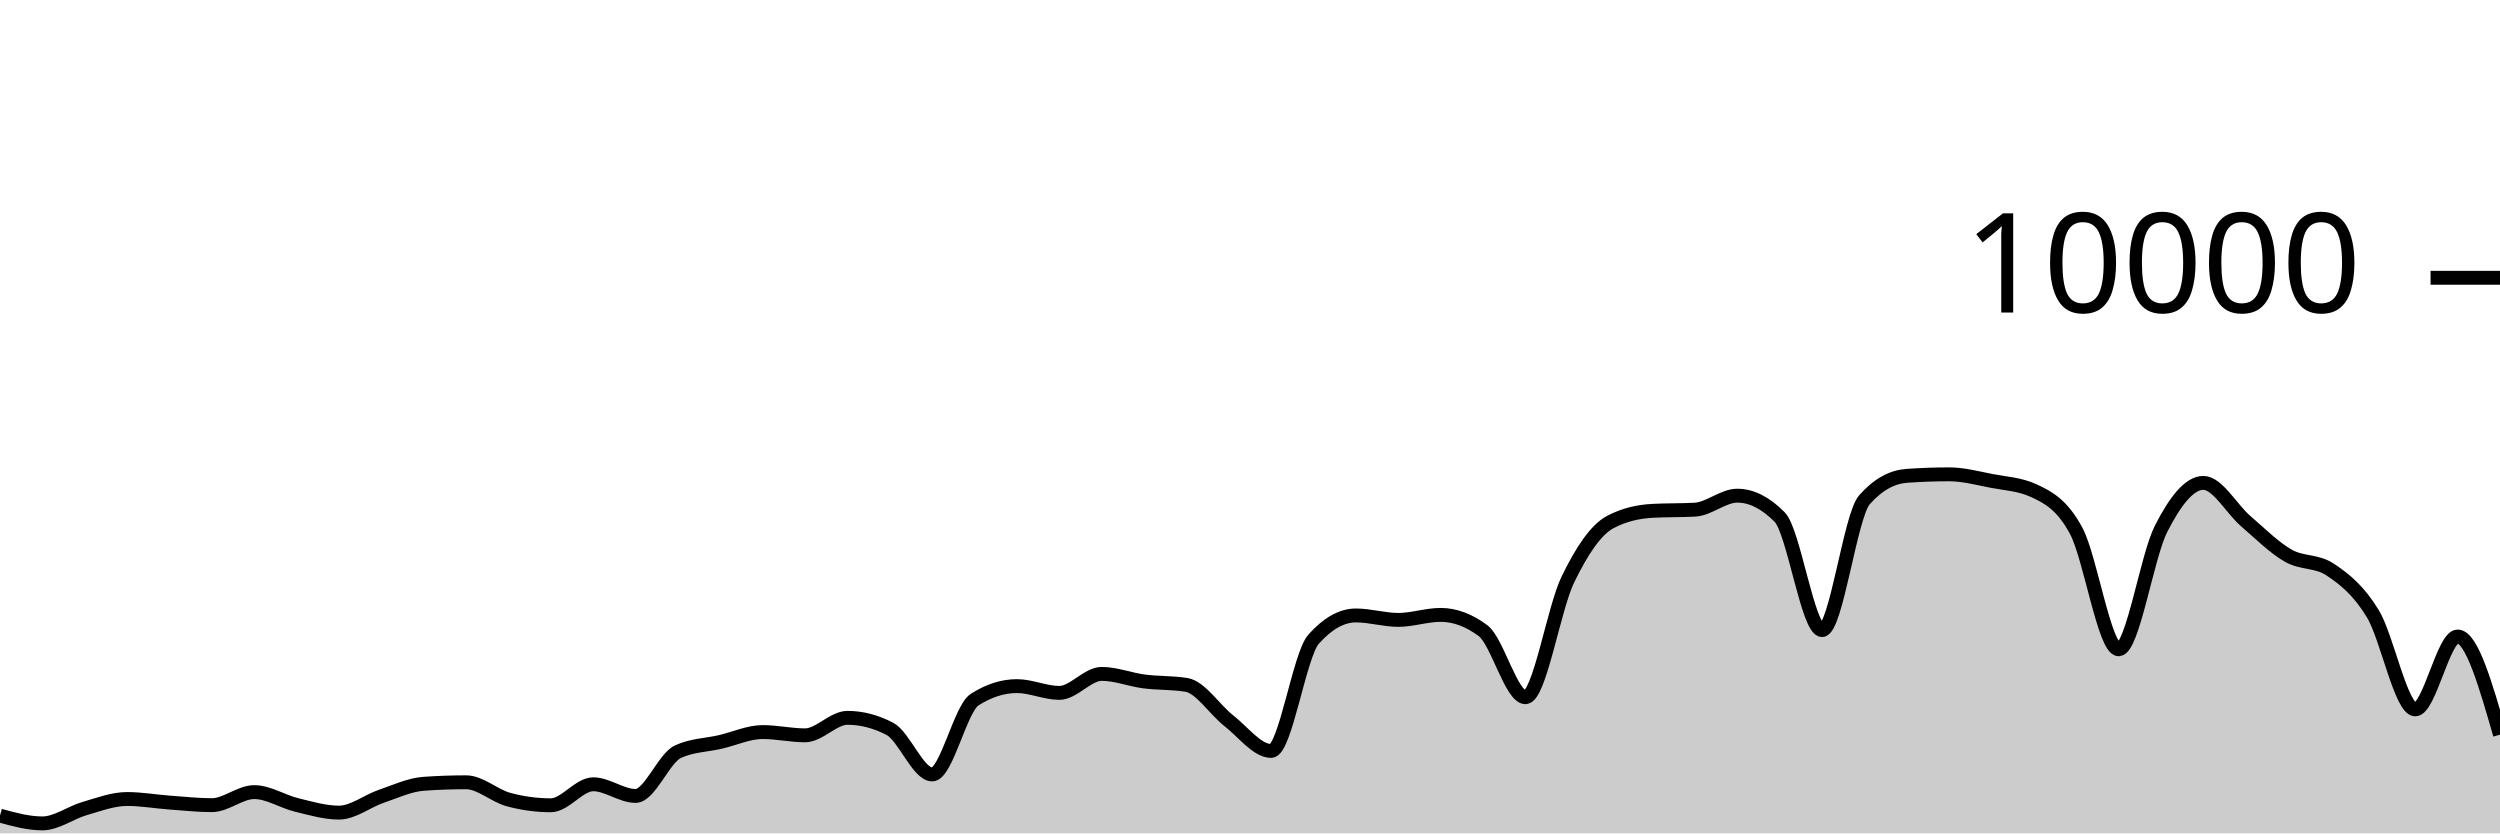
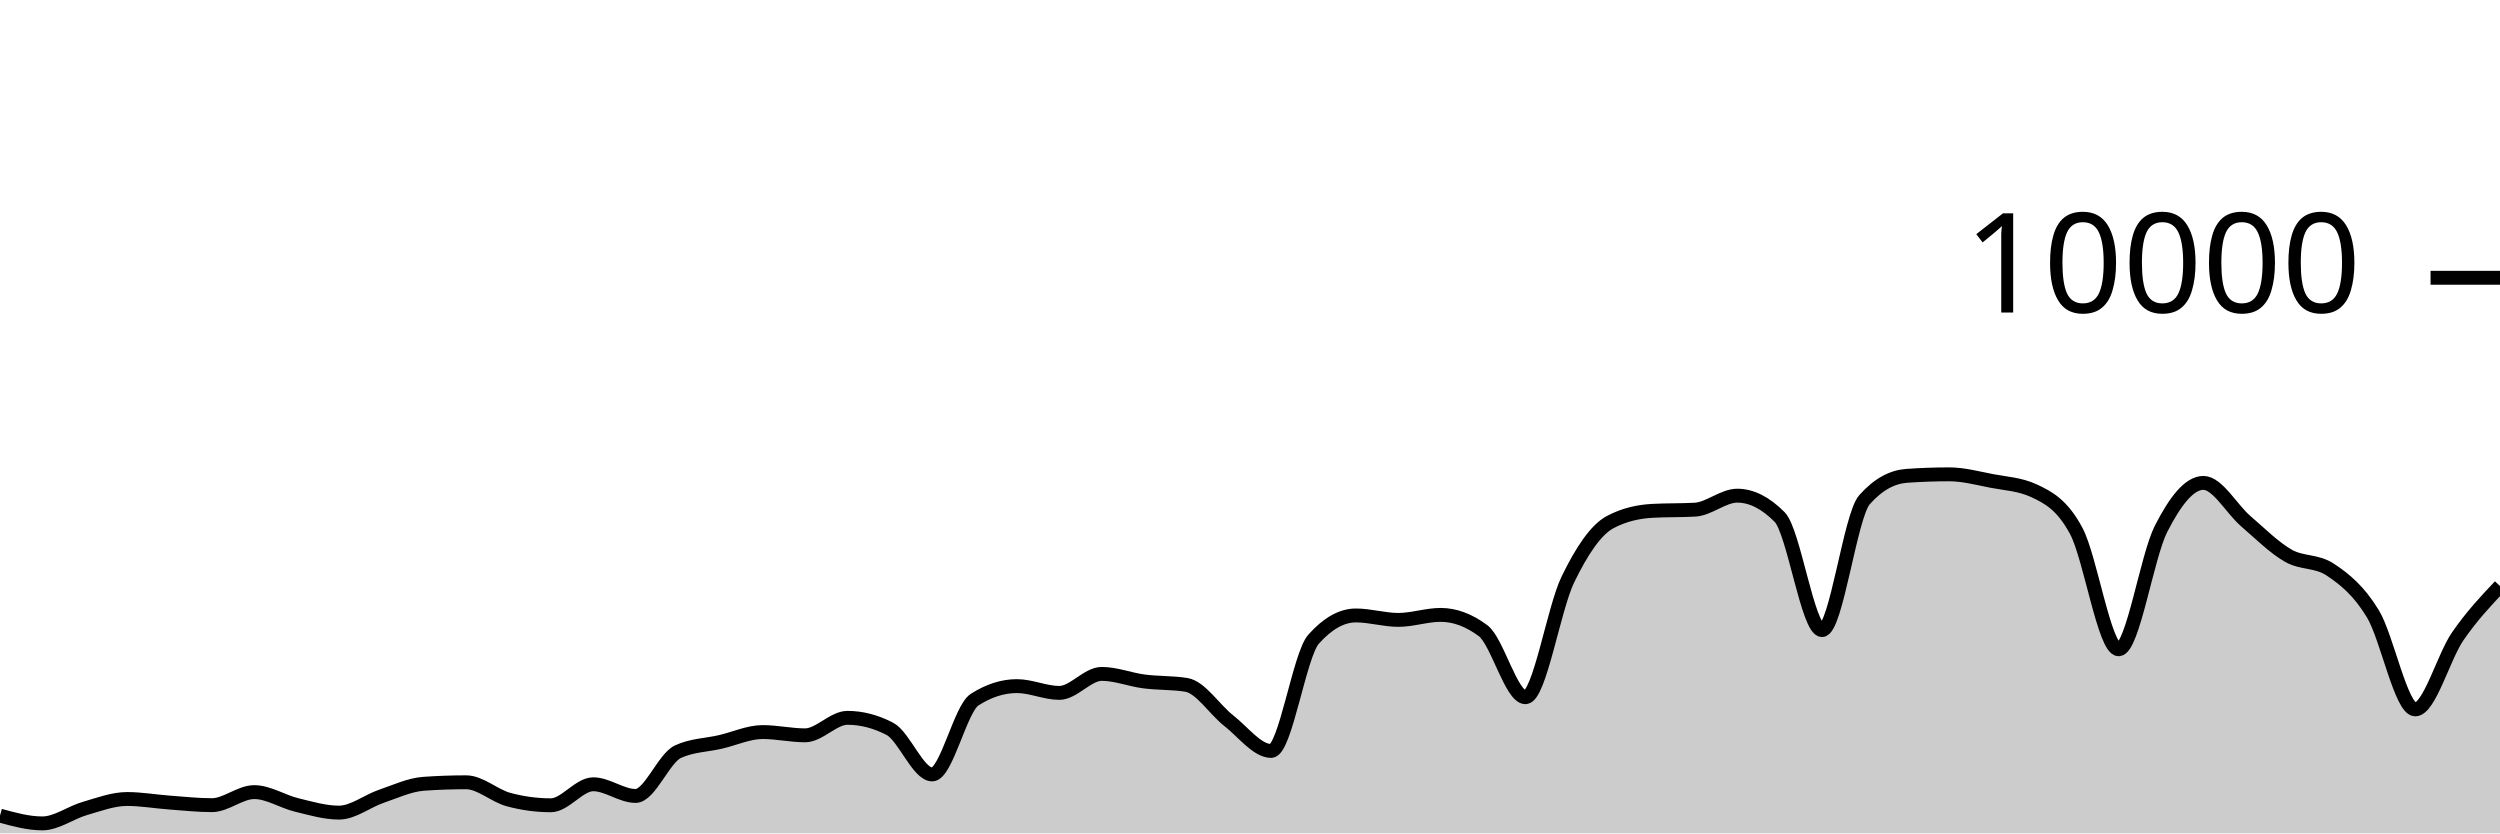
<svg xmlns="http://www.w3.org/2000/svg" viewBox="0 0 180 60">
  <g transform="translate(0,20)">
-     <path class="area" fill="rgba(0, 0, 0, 0.2)" d="M0,38.724C1.017,39.004,2.034,39.284,3.051,39.284C4.068,39.284,5.085,38.505,6.102,38.212C7.119,37.919,8.136,37.528,9.153,37.528C10.169,37.528,11.186,37.71,12.203,37.784C13.22,37.858,14.237,37.972,15.254,37.972C16.271,37.972,17.288,37.032,18.305,37.032C19.322,37.032,20.339,37.71,21.356,37.956C22.373,38.202,23.39,38.508,24.407,38.508C25.424,38.508,26.441,37.678,27.458,37.332C28.475,36.986,29.492,36.504,30.508,36.432C31.525,36.36,32.542,36.324,33.559,36.324C34.576,36.324,35.593,37.293,36.61,37.568C37.627,37.843,38.644,37.98,39.661,37.98C40.678,37.98,41.695,36.468,42.712,36.468C43.729,36.468,44.746,37.308,45.763,37.308C46.78,37.308,47.797,34.587,48.814,34.12C49.831,33.653,50.847,33.655,51.864,33.42C52.881,33.185,53.898,32.708,54.915,32.708C55.932,32.708,56.949,32.944,57.966,32.944C58.983,32.944,60,31.684,61.017,31.684C62.034,31.684,63.051,31.948,64.068,32.476C65.085,33.004,66.102,35.76,67.119,35.76C68.136,35.76,69.153,31.027,70.169,30.376C71.186,29.725,72.203,29.4,73.22,29.4C74.237,29.4,75.254,29.888,76.271,29.888C77.288,29.888,78.305,28.52,79.322,28.52C80.339,28.52,81.356,28.932,82.373,29.064C83.39,29.196,84.407,29.147,85.424,29.312C86.441,29.477,87.458,31.099,88.475,31.892C89.492,32.685,90.508,34.068,91.525,34.068C92.542,34.068,93.559,27.165,94.576,26.024C95.593,24.883,96.61,24.312,97.627,24.312C98.644,24.312,99.661,24.632,100.678,24.632C101.695,24.632,102.712,24.272,103.729,24.272C104.746,24.272,105.763,24.651,106.78,25.408C107.797,26.165,108.814,30.2,109.831,30.2C110.847,30.2,111.864,23.837,112.881,21.736C113.898,19.635,114.915,18.133,115.932,17.592C116.949,17.051,117.966,16.836,118.983,16.78C120,16.724,121.017,16.752,122.034,16.696C123.051,16.64,124.068,15.688,125.085,15.688C126.102,15.688,127.119,16.201,128.136,17.228C129.153,18.255,130.169,25.368,131.186,25.368C132.203,25.368,133.22,17.14,134.237,15.988C135.254,14.836,136.271,14.332,137.288,14.26C138.305,14.188,139.322,14.152,140.339,14.152C141.356,14.152,142.373,14.427,143.39,14.624C144.407,14.821,145.424,14.86,146.441,15.332C147.458,15.804,148.475,16.329,149.492,18.232C150.508,20.135,151.525,26.748,152.542,26.748C153.559,26.748,154.576,20.077,155.593,18.08C156.61,16.083,157.627,14.768,158.644,14.768C159.661,14.768,160.678,16.651,161.695,17.524C162.712,18.397,163.729,19.421,164.746,20.004C165.763,20.587,166.78,20.344,167.797,21.024C168.814,21.704,169.831,22.517,170.847,24.192C171.864,25.867,172.881,31.076,173.898,31.076C174.915,31.076,175.932,25.828,176.949,25.828C177.966,25.828,178.983,29.362,180,32.896L180,40C178.983,40,177.966,40,176.949,40C175.932,40,174.915,40,173.898,40C172.881,40,171.864,40,170.847,40C169.831,40,168.814,40,167.797,40C166.78,40,165.763,40,164.746,40C163.729,40,162.712,40,161.695,40C160.678,40,159.661,40,158.644,40C157.627,40,156.61,40,155.593,40C154.576,40,153.559,40,152.542,40C151.525,40,150.508,40,149.492,40C148.475,40,147.458,40,146.441,40C145.424,40,144.407,40,143.39,40C142.373,40,141.356,40,140.339,40C139.322,40,138.305,40,137.288,40C136.271,40,135.254,40,134.237,40C133.22,40,132.203,40,131.186,40C130.169,40,129.153,40,128.136,40C127.119,40,126.102,40,125.085,40C124.068,40,123.051,40,122.034,40C121.017,40,120,40,118.983,40C117.966,40,116.949,40,115.932,40C114.915,40,113.898,40,112.881,40C111.864,40,110.847,40,109.831,40C108.814,40,107.797,40,106.78,40C105.763,40,104.746,40,103.729,40C102.712,40,101.695,40,100.678,40C99.661,40,98.644,40,97.627,40C96.61,40,95.593,40,94.576,40C93.559,40,92.542,40,91.525,40C90.508,40,89.492,40,88.475,40C87.458,40,86.441,40,85.424,40C84.407,40,83.39,40,82.373,40C81.356,40,80.339,40,79.322,40C78.305,40,77.288,40,76.271,40C75.254,40,74.237,40,73.22,40C72.203,40,71.186,40,70.169,40C69.153,40,68.136,40,67.119,40C66.102,40,65.085,40,64.068,40C63.051,40,62.034,40,61.017,40C60,40,58.983,40,57.966,40C56.949,40,55.932,40,54.915,40C53.898,40,52.881,40,51.864,40C50.847,40,49.831,40,48.814,40C47.797,40,46.78,40,45.763,40C44.746,40,43.729,40,42.712,40C41.695,40,40.678,40,39.661,40C38.644,40,37.627,40,36.61,40C35.593,40,34.576,40,33.559,40C32.542,40,31.525,40,30.508,40C29.492,40,28.475,40,27.458,40C26.441,40,25.424,40,24.407,40C23.39,40,22.373,40,21.356,40C20.339,40,19.322,40,18.305,40C17.288,40,16.271,40,15.254,40C14.237,40,13.22,40,12.203,40C11.186,40,10.169,40,9.153,40C8.136,40,7.119,40,6.102,40C5.085,40,4.068,40,3.051,40C2.034,40,1.017,40,0,40Z" />
-     <path class="line" stroke="black" fill="none" d="M0,38.724C1.017,39.004,2.034,39.284,3.051,39.284C4.068,39.284,5.085,38.505,6.102,38.212C7.119,37.919,8.136,37.528,9.153,37.528C10.169,37.528,11.186,37.71,12.203,37.784C13.22,37.858,14.237,37.972,15.254,37.972C16.271,37.972,17.288,37.032,18.305,37.032C19.322,37.032,20.339,37.71,21.356,37.956C22.373,38.202,23.39,38.508,24.407,38.508C25.424,38.508,26.441,37.678,27.458,37.332C28.475,36.986,29.492,36.504,30.508,36.432C31.525,36.36,32.542,36.324,33.559,36.324C34.576,36.324,35.593,37.293,36.61,37.568C37.627,37.843,38.644,37.98,39.661,37.98C40.678,37.98,41.695,36.468,42.712,36.468C43.729,36.468,44.746,37.308,45.763,37.308C46.78,37.308,47.797,34.587,48.814,34.12C49.831,33.653,50.847,33.655,51.864,33.42C52.881,33.185,53.898,32.708,54.915,32.708C55.932,32.708,56.949,32.944,57.966,32.944C58.983,32.944,60,31.684,61.017,31.684C62.034,31.684,63.051,31.948,64.068,32.476C65.085,33.004,66.102,35.76,67.119,35.76C68.136,35.76,69.153,31.027,70.169,30.376C71.186,29.725,72.203,29.4,73.22,29.4C74.237,29.4,75.254,29.888,76.271,29.888C77.288,29.888,78.305,28.52,79.322,28.52C80.339,28.52,81.356,28.932,82.373,29.064C83.39,29.196,84.407,29.147,85.424,29.312C86.441,29.477,87.458,31.099,88.475,31.892C89.492,32.685,90.508,34.068,91.525,34.068C92.542,34.068,93.559,27.165,94.576,26.024C95.593,24.883,96.61,24.312,97.627,24.312C98.644,24.312,99.661,24.632,100.678,24.632C101.695,24.632,102.712,24.272,103.729,24.272C104.746,24.272,105.763,24.651,106.78,25.408C107.797,26.165,108.814,30.2,109.831,30.2C110.847,30.2,111.864,23.837,112.881,21.736C113.898,19.635,114.915,18.133,115.932,17.592C116.949,17.051,117.966,16.836,118.983,16.78C120,16.724,121.017,16.752,122.034,16.696C123.051,16.64,124.068,15.688,125.085,15.688C126.102,15.688,127.119,16.201,128.136,17.228C129.153,18.255,130.169,25.368,131.186,25.368C132.203,25.368,133.22,17.14,134.237,15.988C135.254,14.836,136.271,14.332,137.288,14.26C138.305,14.188,139.322,14.152,140.339,14.152C141.356,14.152,142.373,14.427,143.39,14.624C144.407,14.821,145.424,14.86,146.441,15.332C147.458,15.804,148.475,16.329,149.492,18.232C150.508,20.135,151.525,26.748,152.542,26.748C153.559,26.748,154.576,20.077,155.593,18.08C156.61,16.083,157.627,14.768,158.644,14.768C159.661,14.768,160.678,16.651,161.695,17.524C162.712,18.397,163.729,19.421,164.746,20.004C165.763,20.587,166.78,20.344,167.797,21.024C168.814,21.704,169.831,22.517,170.847,24.192C171.864,25.867,172.881,31.076,173.898,31.076C174.915,31.076,175.932,25.828,176.949,25.828C177.966,25.828,178.983,29.362,180,32.896" />
+     <path class="area" fill="rgba(0, 0, 0, 0.2)" d="M0,38.724C1.017,39.004,2.034,39.284,3.051,39.284C4.068,39.284,5.085,38.505,6.102,38.212C7.119,37.919,8.136,37.528,9.153,37.528C10.169,37.528,11.186,37.71,12.203,37.784C13.22,37.858,14.237,37.972,15.254,37.972C16.271,37.972,17.288,37.032,18.305,37.032C19.322,37.032,20.339,37.71,21.356,37.956C22.373,38.202,23.39,38.508,24.407,38.508C25.424,38.508,26.441,37.678,27.458,37.332C28.475,36.986,29.492,36.504,30.508,36.432C31.525,36.36,32.542,36.324,33.559,36.324C34.576,36.324,35.593,37.293,36.61,37.568C37.627,37.843,38.644,37.98,39.661,37.98C40.678,37.98,41.695,36.468,42.712,36.468C43.729,36.468,44.746,37.308,45.763,37.308C46.78,37.308,47.797,34.587,48.814,34.12C49.831,33.653,50.847,33.655,51.864,33.42C52.881,33.185,53.898,32.708,54.915,32.708C55.932,32.708,56.949,32.944,57.966,32.944C58.983,32.944,60,31.684,61.017,31.684C62.034,31.684,63.051,31.948,64.068,32.476C65.085,33.004,66.102,35.76,67.119,35.76C68.136,35.76,69.153,31.027,70.169,30.376C71.186,29.725,72.203,29.4,73.22,29.4C74.237,29.4,75.254,29.888,76.271,29.888C77.288,29.888,78.305,28.52,79.322,28.52C80.339,28.52,81.356,28.932,82.373,29.064C83.39,29.196,84.407,29.147,85.424,29.312C86.441,29.477,87.458,31.099,88.475,31.892C89.492,32.685,90.508,34.068,91.525,34.068C92.542,34.068,93.559,27.165,94.576,26.024C95.593,24.883,96.61,24.312,97.627,24.312C98.644,24.312,99.661,24.632,100.678,24.632C101.695,24.632,102.712,24.272,103.729,24.272C104.746,24.272,105.763,24.651,106.78,25.408C107.797,26.165,108.814,30.2,109.831,30.2C110.847,30.2,111.864,23.837,112.881,21.736C113.898,19.635,114.915,18.133,115.932,17.592C116.949,17.051,117.966,16.836,118.983,16.78C120,16.724,121.017,16.752,122.034,16.696C123.051,16.64,124.068,15.688,125.085,15.688C126.102,15.688,127.119,16.201,128.136,17.228C129.153,18.255,130.169,25.368,131.186,25.368C132.203,25.368,133.22,17.14,134.237,15.988C135.254,14.836,136.271,14.332,137.288,14.26C138.305,14.188,139.322,14.152,140.339,14.152C141.356,14.152,142.373,14.427,143.39,14.624C144.407,14.821,145.424,14.86,146.441,15.332C147.458,15.804,148.475,16.329,149.492,18.232C150.508,20.135,151.525,26.748,152.542,26.748C153.559,26.748,154.576,20.077,155.593,18.08C156.61,16.083,157.627,14.768,158.644,14.768C159.661,14.768,160.678,16.651,161.695,17.524C162.712,18.397,163.729,19.421,164.746,20.004C165.763,20.587,166.78,20.344,167.797,21.024C168.814,21.704,169.831,22.517,170.847,24.192C171.864,25.867,172.881,31.076,173.898,31.076C174.915,31.076,175.932,27.308,176.949,25.828C177.966,24.348,178.983,23.272,180,22.196L180,40C178.983,40,177.966,40,176.949,40C175.932,40,174.915,40,173.898,40C172.881,40,171.864,40,170.847,40C169.831,40,168.814,40,167.797,40C166.78,40,165.763,40,164.746,40C163.729,40,162.712,40,161.695,40C160.678,40,159.661,40,158.644,40C157.627,40,156.61,40,155.593,40C154.576,40,153.559,40,152.542,40C151.525,40,150.508,40,149.492,40C148.475,40,147.458,40,146.441,40C145.424,40,144.407,40,143.39,40C142.373,40,141.356,40,140.339,40C139.322,40,138.305,40,137.288,40C136.271,40,135.254,40,134.237,40C133.22,40,132.203,40,131.186,40C130.169,40,129.153,40,128.136,40C127.119,40,126.102,40,125.085,40C124.068,40,123.051,40,122.034,40C121.017,40,120,40,118.983,40C117.966,40,116.949,40,115.932,40C114.915,40,113.898,40,112.881,40C111.864,40,110.847,40,109.831,40C108.814,40,107.797,40,106.78,40C105.763,40,104.746,40,103.729,40C102.712,40,101.695,40,100.678,40C99.661,40,98.644,40,97.627,40C96.61,40,95.593,40,94.576,40C93.559,40,92.542,40,91.525,40C90.508,40,89.492,40,88.475,40C87.458,40,86.441,40,85.424,40C84.407,40,83.39,40,82.373,40C81.356,40,80.339,40,79.322,40C78.305,40,77.288,40,76.271,40C75.254,40,74.237,40,73.22,40C72.203,40,71.186,40,70.169,40C69.153,40,68.136,40,67.119,40C66.102,40,65.085,40,64.068,40C63.051,40,62.034,40,61.017,40C60,40,58.983,40,57.966,40C56.949,40,55.932,40,54.915,40C53.898,40,52.881,40,51.864,40C50.847,40,49.831,40,48.814,40C47.797,40,46.78,40,45.763,40C44.746,40,43.729,40,42.712,40C41.695,40,40.678,40,39.661,40C38.644,40,37.627,40,36.61,40C35.593,40,34.576,40,33.559,40C32.542,40,31.525,40,30.508,40C29.492,40,28.475,40,27.458,40C26.441,40,25.424,40,24.407,40C23.39,40,22.373,40,21.356,40C20.339,40,19.322,40,18.305,40C17.288,40,16.271,40,15.254,40C14.237,40,13.22,40,12.203,40C11.186,40,10.169,40,9.153,40C8.136,40,7.119,40,6.102,40C5.085,40,4.068,40,3.051,40C2.034,40,1.017,40,0,40Z" />
+     <path class="line" stroke="black" fill="none" d="M0,38.724C1.017,39.004,2.034,39.284,3.051,39.284C4.068,39.284,5.085,38.505,6.102,38.212C7.119,37.919,8.136,37.528,9.153,37.528C10.169,37.528,11.186,37.71,12.203,37.784C13.22,37.858,14.237,37.972,15.254,37.972C16.271,37.972,17.288,37.032,18.305,37.032C19.322,37.032,20.339,37.71,21.356,37.956C22.373,38.202,23.39,38.508,24.407,38.508C25.424,38.508,26.441,37.678,27.458,37.332C28.475,36.986,29.492,36.504,30.508,36.432C31.525,36.36,32.542,36.324,33.559,36.324C34.576,36.324,35.593,37.293,36.61,37.568C37.627,37.843,38.644,37.98,39.661,37.98C40.678,37.98,41.695,36.468,42.712,36.468C43.729,36.468,44.746,37.308,45.763,37.308C46.78,37.308,47.797,34.587,48.814,34.12C49.831,33.653,50.847,33.655,51.864,33.42C52.881,33.185,53.898,32.708,54.915,32.708C55.932,32.708,56.949,32.944,57.966,32.944C58.983,32.944,60,31.684,61.017,31.684C62.034,31.684,63.051,31.948,64.068,32.476C65.085,33.004,66.102,35.76,67.119,35.76C68.136,35.76,69.153,31.027,70.169,30.376C71.186,29.725,72.203,29.4,73.22,29.4C74.237,29.4,75.254,29.888,76.271,29.888C77.288,29.888,78.305,28.52,79.322,28.52C80.339,28.52,81.356,28.932,82.373,29.064C83.39,29.196,84.407,29.147,85.424,29.312C86.441,29.477,87.458,31.099,88.475,31.892C89.492,32.685,90.508,34.068,91.525,34.068C92.542,34.068,93.559,27.165,94.576,26.024C95.593,24.883,96.61,24.312,97.627,24.312C98.644,24.312,99.661,24.632,100.678,24.632C101.695,24.632,102.712,24.272,103.729,24.272C104.746,24.272,105.763,24.651,106.78,25.408C107.797,26.165,108.814,30.2,109.831,30.2C110.847,30.2,111.864,23.837,112.881,21.736C113.898,19.635,114.915,18.133,115.932,17.592C116.949,17.051,117.966,16.836,118.983,16.78C120,16.724,121.017,16.752,122.034,16.696C123.051,16.64,124.068,15.688,125.085,15.688C126.102,15.688,127.119,16.201,128.136,17.228C129.153,18.255,130.169,25.368,131.186,25.368C132.203,25.368,133.22,17.14,134.237,15.988C135.254,14.836,136.271,14.332,137.288,14.26C138.305,14.188,139.322,14.152,140.339,14.152C141.356,14.152,142.373,14.427,143.39,14.624C144.407,14.821,145.424,14.86,146.441,15.332C147.458,15.804,148.475,16.329,149.492,18.232C150.508,20.135,151.525,26.748,152.542,26.748C153.559,26.748,154.576,20.077,155.593,18.08C156.61,16.083,157.627,14.768,158.644,14.768C159.661,14.768,160.678,16.651,161.695,17.524C162.712,18.397,163.729,19.421,164.746,20.004C165.763,20.587,166.78,20.344,167.797,21.024C168.814,21.704,169.831,22.517,170.847,24.192C171.864,25.867,172.881,31.076,173.898,31.076C174.915,31.076,175.932,27.308,176.949,25.828C177.966,24.348,178.983,23.272,180,22.196" />
    <path class="axis-ceiling" stroke-width="1" stroke="black" fill="none" d="M175,0L180,0" />
    <text class="axis-ceiling-label" font-family="sans-serif" text-anchor="end" font-size="10px" x="170" y="2.5">10000</text>
  </g>
</svg>
